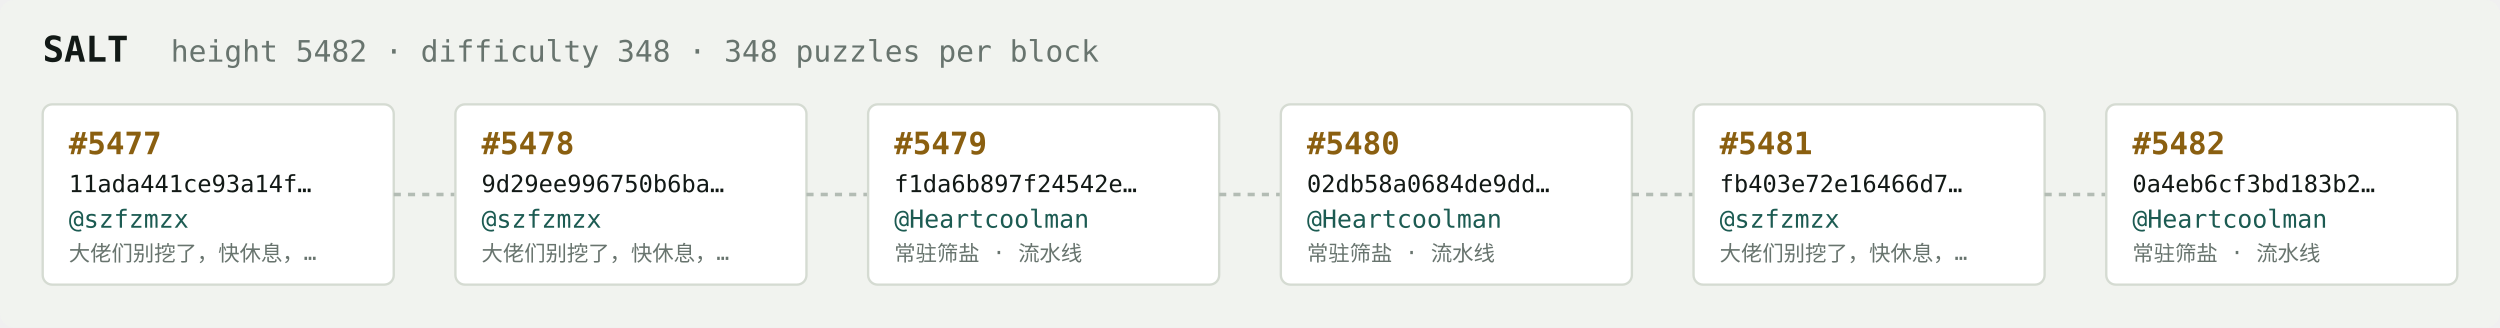
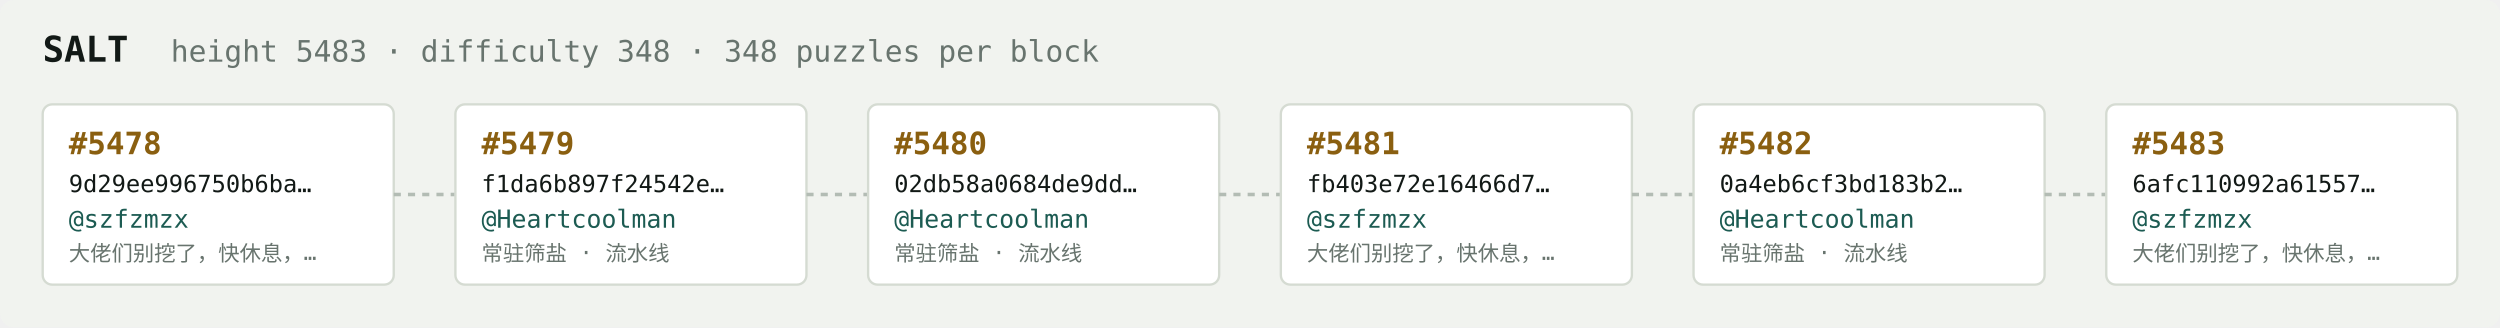
<svg xmlns="http://www.w3.org/2000/svg" width="1054" height="138" viewBox="0 0 1054 138" font-family="ui-monospace,SFMono-Regular,Menlo,monospace">
  <rect fill="#f1f3ef" width="1054" height="138" rx="6" />
  <text x="18" y="26" fill="#121916" font-size="15" font-weight="700">SALT</text>
-   <text x="72" y="26" fill="#68746e" font-size="12.5">height 5482 · difficulty 348 · 348 puzzles per block</text>
+   <text x="72" y="26" fill="#68746e" font-size="12.5">height 5483 · difficulty 348 · 348 puzzles per block</text>
  <rect x="18" y="44" width="148" height="76" rx="4" fill="#ffffff" stroke="#d5dbd2" stroke-width="1" />
-   <text x="29" y="65" fill="#8a5f10" font-size="13" font-weight="700">#5477</text>
-   <text x="29" y="81" fill="#121916" font-size="10">11ada441ce93a14f…</text>
+   <text x="29" y="65" fill="#8a5f10" font-size="13" font-weight="700">#5478</text>
+   <text x="29" y="81" fill="#121916" font-size="10">9d29ee996750b6ba…</text>
  <text x="29" y="96" fill="#1c5b52" font-size="10.5">@szfzmzx</text>
  <text x="29" y="110" fill="#68746e" font-size="9">大佬们别挖了，快休息，…</text>
  <line x1="166" y1="82.0" x2="192" y2="82.0" stroke="#b3bcb4" stroke-width="1.5" stroke-dasharray="3 3" />
  <rect x="192" y="44" width="148" height="76" rx="4" fill="#ffffff" stroke="#d5dbd2" stroke-width="1" />
-   <text x="203" y="65" fill="#8a5f10" font-size="13" font-weight="700">#5478</text>
-   <text x="203" y="81" fill="#121916" font-size="10">9d29ee996750b6ba…</text>
-   <text x="203" y="96" fill="#1c5b52" font-size="10.5">@szfzmzx</text>
-   <text x="203" y="110" fill="#68746e" font-size="9">大佬们别挖了，快休息，…</text>
+   <text x="203" y="65" fill="#8a5f10" font-size="13" font-weight="700">#5479</text>
+   <text x="203" y="81" fill="#121916" font-size="10">f1da6b897f24542e…</text>
+   <text x="203" y="96" fill="#1c5b52" font-size="10.5">@Heartcoolman</text>
+   <text x="203" y="110" fill="#68746e" font-size="9">常驻筛盐 · 流水线</text>
  <line x1="340" y1="82.0" x2="366" y2="82.0" stroke="#b3bcb4" stroke-width="1.5" stroke-dasharray="3 3" />
  <rect x="366" y="44" width="148" height="76" rx="4" fill="#ffffff" stroke="#d5dbd2" stroke-width="1" />
-   <text x="377" y="65" fill="#8a5f10" font-size="13" font-weight="700">#5479</text>
-   <text x="377" y="81" fill="#121916" font-size="10">f1da6b897f24542e…</text>
+   <text x="377" y="65" fill="#8a5f10" font-size="13" font-weight="700">#5480</text>
+   <text x="377" y="81" fill="#121916" font-size="10">02db58a0684de9dd…</text>
  <text x="377" y="96" fill="#1c5b52" font-size="10.5">@Heartcoolman</text>
  <text x="377" y="110" fill="#68746e" font-size="9">常驻筛盐 · 流水线</text>
  <line x1="514" y1="82.0" x2="540" y2="82.0" stroke="#b3bcb4" stroke-width="1.5" stroke-dasharray="3 3" />
  <rect x="540" y="44" width="148" height="76" rx="4" fill="#ffffff" stroke="#d5dbd2" stroke-width="1" />
-   <text x="551" y="65" fill="#8a5f10" font-size="13" font-weight="700">#5480</text>
-   <text x="551" y="81" fill="#121916" font-size="10">02db58a0684de9dd…</text>
-   <text x="551" y="96" fill="#1c5b52" font-size="10.5">@Heartcoolman</text>
-   <text x="551" y="110" fill="#68746e" font-size="9">常驻筛盐 · 流水线</text>
+   <text x="551" y="65" fill="#8a5f10" font-size="13" font-weight="700">#5481</text>
+   <text x="551" y="81" fill="#121916" font-size="10">fb403e72e16466d7…</text>
+   <text x="551" y="96" fill="#1c5b52" font-size="10.5">@szfzmzx</text>
+   <text x="551" y="110" fill="#68746e" font-size="9">大佬们别挖了，快休息，…</text>
  <line x1="688" y1="82.0" x2="714" y2="82.0" stroke="#b3bcb4" stroke-width="1.5" stroke-dasharray="3 3" />
  <rect x="714" y="44" width="148" height="76" rx="4" fill="#ffffff" stroke="#d5dbd2" stroke-width="1" />
-   <text x="725" y="65" fill="#8a5f10" font-size="13" font-weight="700">#5481</text>
-   <text x="725" y="81" fill="#121916" font-size="10">fb403e72e16466d7…</text>
-   <text x="725" y="96" fill="#1c5b52" font-size="10.5">@szfzmzx</text>
-   <text x="725" y="110" fill="#68746e" font-size="9">大佬们别挖了，快休息，…</text>
+   <text x="725" y="65" fill="#8a5f10" font-size="13" font-weight="700">#5482</text>
+   <text x="725" y="81" fill="#121916" font-size="10">0a4eb6cf3bd183b2…</text>
+   <text x="725" y="96" fill="#1c5b52" font-size="10.5">@Heartcoolman</text>
+   <text x="725" y="110" fill="#68746e" font-size="9">常驻筛盐 · 流水线</text>
  <line x1="862" y1="82.0" x2="888" y2="82.0" stroke="#b3bcb4" stroke-width="1.5" stroke-dasharray="3 3" />
  <rect x="888" y="44" width="148" height="76" rx="4" fill="#ffffff" stroke="#d5dbd2" stroke-width="1" />
-   <text x="899" y="65" fill="#8a5f10" font-size="13" font-weight="700">#5482</text>
-   <text x="899" y="81" fill="#121916" font-size="10">0a4eb6cf3bd183b2…</text>
-   <text x="899" y="96" fill="#1c5b52" font-size="10.5">@Heartcoolman</text>
-   <text x="899" y="110" fill="#68746e" font-size="9">常驻筛盐 · 流水线</text>
+   <text x="899" y="65" fill="#8a5f10" font-size="13" font-weight="700">#5483</text>
+   <text x="899" y="81" fill="#121916" font-size="10">6afc110992a61557…</text>
+   <text x="899" y="96" fill="#1c5b52" font-size="10.5">@szfzmzx</text>
+   <text x="899" y="110" fill="#68746e" font-size="9">大佬们别挖了，快休息，…</text>
</svg>
